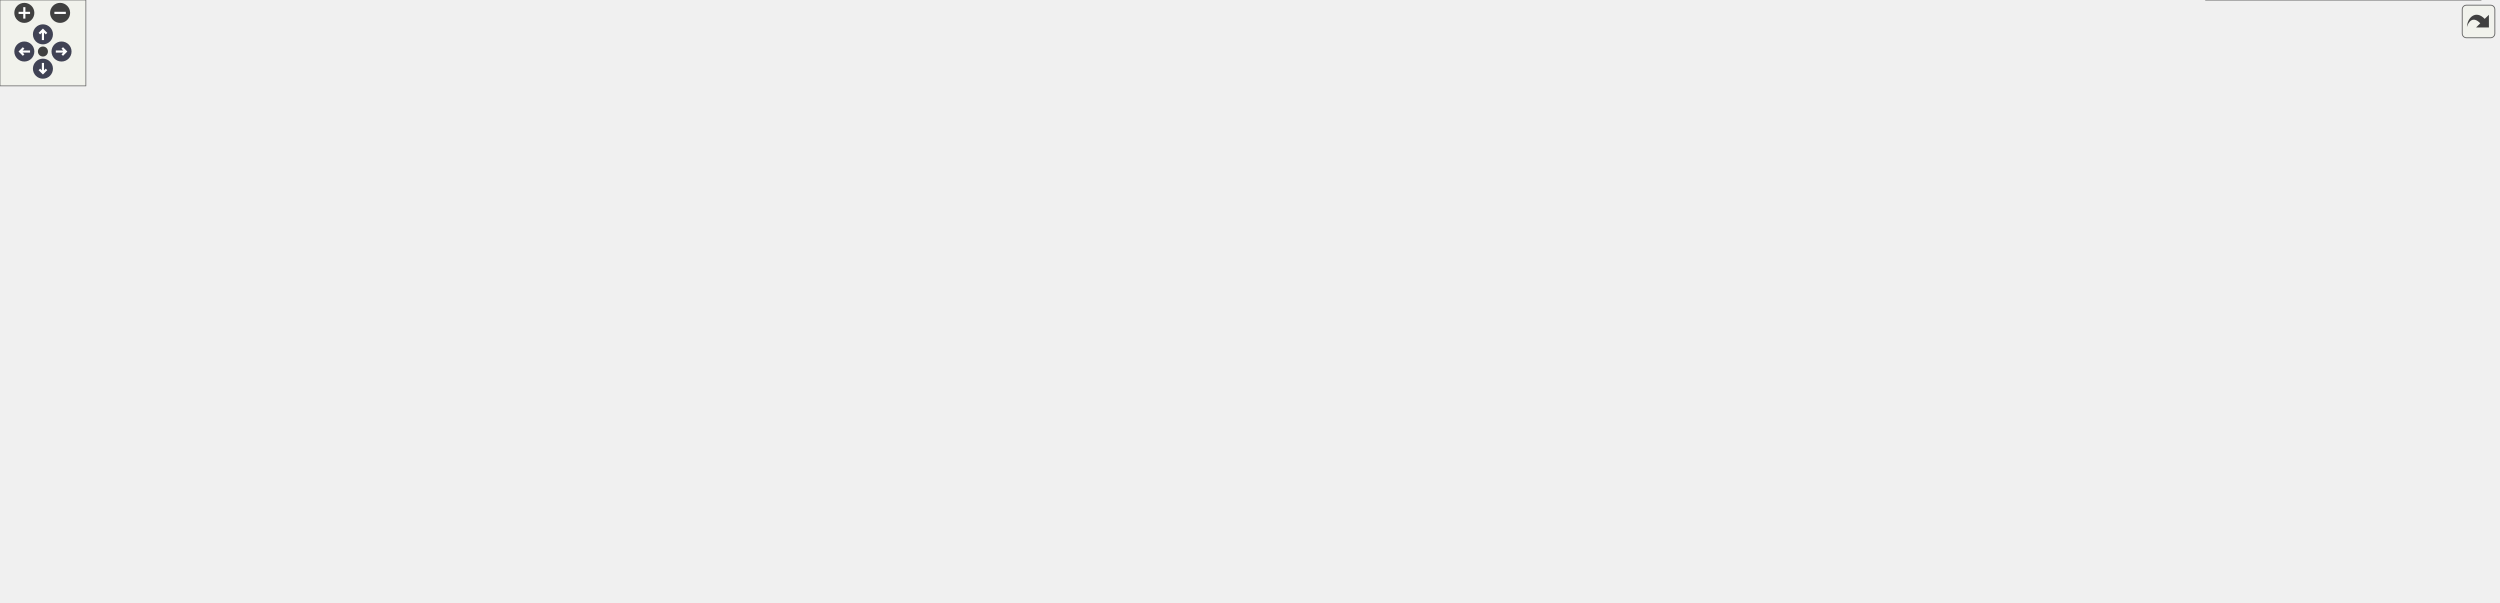
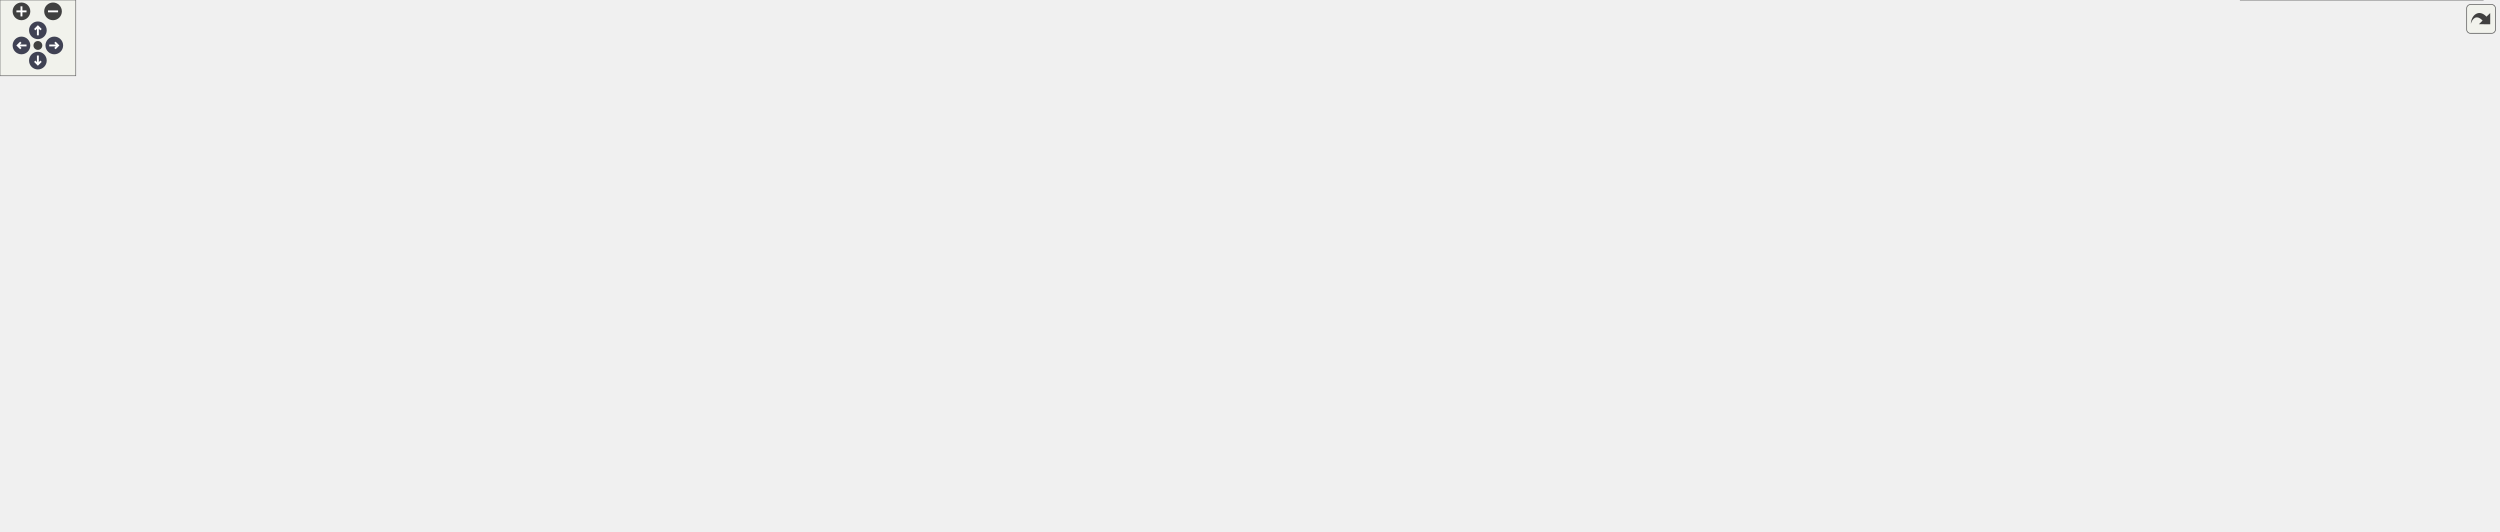
<svg xmlns="http://www.w3.org/2000/svg" xmlns:xlink="http://www.w3.org/1999/xlink" id="main" version="1.1" xml:space="preserve">
  <style type="text/css">
.node, .edge {opacity: 0.7;}
.node.selected, .edge.selected {opacity: 1;}
.edge:hover path { stroke: red; }
.edge:hover polygon { stroke: red; fill: red; }
</style>
  <defs>
    <circle id="rim" cx="0" cy="0" r="7" />
    <circle id="rim2" cx="0" cy="0" r="3.5" />
    <g id="zoomPlus">
      <use xlink:href="#rim" fill="#404040">
        <set attributeName="fill" to="#808080" begin="zoomplus.mouseover" end="zoomplus.mouseout" />
      </use>
      <path d="M-4,0h8M0,-4v8" fill="none" stroke="white" stroke-width="1.5" pointer-events="none" />
    </g>
    <g id="zoomMin">
      <use xlink:href="#rim" fill="#404040">
        <set attributeName="fill" to="#808080" begin="zoomminus.mouseover" end="zoomminus.mouseout" />
      </use>
      <path d="M-4,0h8" fill="none" stroke="white" stroke-width="1.5" pointer-events="none" />
    </g>
    <g id="arrowUp" transform="translate(30 24)">
      <use xlink:href="#rim" />
      <path pointer-events="none" fill="none" stroke="white" stroke-width="1.5" d="M0,-3.0v7 M-2.5,-0.5L0,-3.0L2.5,-0.5" />
    </g>
    <g id="arrowRight" transform="rotate(90) translate(36 -43)">
      <use xlink:href="#rim" />
      <path pointer-events="none" fill="none" stroke="white" stroke-width="1.5" d="M0,-3.0v7 M-2.5,-0.5L0,-3.0L2.5,-0.5" />
    </g>
    <g id="arrowDown" transform="rotate(180) translate(-30 -48)">
      <use xlink:href="#rim" />
      <path pointer-events="none" fill="none" stroke="white" stroke-width="1.5" d="M0,-3.0v7 M-2.5,-0.5L0,-3.0L2.5,-0.5" />
    </g>
    <g id="arrowLeft" transform="rotate(270) translate(-36 17)">
      <use xlink:href="#rim" />
      <path pointer-events="none" fill="none" stroke="white" stroke-width="1.5" d="M0,-3.0v7 M-2.5,-0.5L0,-3.0L2.5,-0.5" />
    </g>
    <g id="resetDef">
      <use xlink:href="#rim2" fill="#404040">
        <set attributeName="fill" to="#808080" begin="reset.mouseover" end="reset.mouseout" />
      </use>
    </g>
  </defs>
  <svg id="graph" class="graph">
    <g id="viewport">
      <g id="Node000001" class="node">
        <g id="a_Node000001">
          <a xlink:title="Interface for the SocketReader class.">
-             <polygon fill="#999999" stroke="#666666" points="944.5,-360 734.5,-360 734.5,-319 944.5,-319 944.5,-360" />
-             <text text-anchor="start" x="742.5" y="-348" font-family="Helvetica,sans-Serif" font-size="10.00">/home/runner/work/Catena</text>
-             <text text-anchor="start" x="742.5" y="-337" font-family="Helvetica,sans-Serif" font-size="10.00">/Catena/sdks/cpp/connections</text>
-             <text text-anchor="middle" x="839.5" y="-326" font-family="Helvetica,sans-Serif" font-size="10.00">/REST/include/interface/ISocketReader.h</text>
+             <polygon fill="#999999" stroke="#666666" points="1100.5,-360 890.5,-360 890.5,-319 1100.5,-319 1100.5,-360" />
+             <text text-anchor="start" x="898.5" y="-348" font-family="Helvetica,sans-Serif" font-size="10.00">/home/runner/work/Catena</text>
+             <text text-anchor="start" x="898.5" y="-337" font-family="Helvetica,sans-Serif" font-size="10.00">/Catena/sdks/cpp/connections</text>
+             <text text-anchor="middle" x="995.5" y="-326" font-family="Helvetica,sans-Serif" font-size="10.00">/REST/include/interface/ISocketReader.h</text>
          </a>
        </g>
      </g>
      <g id="Node000002" class="node">
        <g id="a_Node000002">
          <a xlink:href="SocketReader_8h.html" target="_top" xlink:title="Helper class used to read from a socket using boost.">
-             <polygon fill="white" stroke="#666666" points="920,-283 759,-283 759,-242 920,-242 920,-283" />
-             <text text-anchor="start" x="767" y="-271" font-family="Helvetica,sans-Serif" font-size="10.00">/home/runner/work/Catena</text>
-             <text text-anchor="start" x="767" y="-260" font-family="Helvetica,sans-Serif" font-size="10.00">/Catena/sdks/cpp/connections</text>
-             <text text-anchor="middle" x="839.5" y="-249" font-family="Helvetica,sans-Serif" font-size="10.00">/REST/include/SocketReader.h</text>
+             <polygon fill="white" stroke="#666666" points="1076,-283 915,-283 915,-242 1076,-242 1076,-283" />
+             <text text-anchor="start" x="923" y="-271" font-family="Helvetica,sans-Serif" font-size="10.00">/home/runner/work/Catena</text>
+             <text text-anchor="start" x="923" y="-260" font-family="Helvetica,sans-Serif" font-size="10.00">/Catena/sdks/cpp/connections</text>
+             <text text-anchor="middle" x="995.5" y="-249" font-family="Helvetica,sans-Serif" font-size="10.00">/REST/include/SocketReader.h</text>
          </a>
        </g>
      </g>
      <g id="edge1_Node000001_Node000002" class="edge">
        <g id="a_edge1_Node000001_Node000002">
          <a xlink:title=" ">
-             <path fill="none" stroke="#63b8ff" d="M839.5,-308.69C839.5,-300.08 839.5,-290.9 839.5,-283.07" />
-             <polygon fill="#63b8ff" stroke="#63b8ff" points="836,-308.79 839.5,-318.79 843,-308.79 836,-308.79" />
+             <path fill="none" stroke="#63b8ff" d="M995.5,-308.69C995.5,-300.08 995.5,-290.9 995.5,-283.07" />
+             <polygon fill="#63b8ff" stroke="#63b8ff" points="992,-308.79 995.5,-318.79 999,-308.79 992,-308.79" />
          </a>
        </g>
      </g>
      <g id="Node000003" class="node">
        <g id="a_Node000003">
          <a xlink:href="REST_2include_2ServiceImpl_8h_source.html" target="_top" xlink:title=" ">
            <polygon fill="white" stroke="#666666" points="161,-123.5 0,-123.5 0,-82.5 161,-82.5 161,-123.5" />
            <text text-anchor="start" x="8" y="-111.5" font-family="Helvetica,sans-Serif" font-size="10.00">/home/runner/work/Catena</text>
            <text text-anchor="start" x="8" y="-100.5" font-family="Helvetica,sans-Serif" font-size="10.00">/Catena/sdks/cpp/connections</text>
            <text text-anchor="middle" x="80.5" y="-89.5" font-family="Helvetica,sans-Serif" font-size="10.00">/REST/include/ServiceImpl.h</text>
          </a>
        </g>
      </g>
      <g id="edge2_Node000002_Node000003" class="edge">
        <g id="a_edge2_Node000002_Node000003">
          <a xlink:title=" ">
-             <path fill="none" stroke="#63b8ff" d="M748.5,-248.93C678.09,-238.74 578.29,-223.27 491.5,-206 347.18,-177.28 311.91,-166.01 169.5,-129 162.82,-127.26 155.87,-125.41 148.94,-123.52" />
-             <polygon fill="#63b8ff" stroke="#63b8ff" points="748.28,-252.44 758.67,-250.4 749.27,-245.51 748.28,-252.44" />
+             <path fill="none" stroke="#63b8ff" d="M905.03,-254.41C806,-245.93 642.75,-229.83 503.5,-206 353.34,-180.31 317.09,-166.72 169.5,-129 162.81,-127.29 155.86,-125.45 148.92,-123.57" />
+             <polygon fill="#63b8ff" stroke="#63b8ff" points="904.74,-257.9 915,-255.26 905.33,-250.93 904.74,-257.9" />
          </a>
        </g>
      </g>
      <g id="Node000004" class="node">
        <g id="a_Node000004">
-           <a xlink:href="connections_2REST_2include_2controllers_2Connect_8h.html" target="_top" xlink:title="Implements REST Connect RPC.">
-             <polygon fill="white" stroke="#666666" points="368,-123.5 179,-123.5 179,-82.5 368,-82.5 368,-123.5" />
+           <a xlink:href="REST_2include_2controllers_2AddLanguage_8h.html" target="_top" xlink:title="Implements REST AddLanguage RPC.">
+             <polygon fill="white" stroke="#666666" points="394,-123.5 179,-123.5 179,-82.5 394,-82.5 394,-123.5" />
            <text text-anchor="start" x="187" y="-111.5" font-family="Helvetica,sans-Serif" font-size="10.00">/home/runner/work/Catena</text>
            <text text-anchor="start" x="187" y="-100.5" font-family="Helvetica,sans-Serif" font-size="10.00">/Catena/sdks/cpp/connections</text>
-             <text text-anchor="middle" x="273.5" y="-89.5" font-family="Helvetica,sans-Serif" font-size="10.00">/REST/include/controllers/Connect.h</text>
+             <text text-anchor="middle" x="286.5" y="-89.5" font-family="Helvetica,sans-Serif" font-size="10.00">/REST/include/controllers/AddLanguage.h</text>
          </a>
        </g>
      </g>
      <g id="edge3_Node000002_Node000004" class="edge">
        <g id="a_edge3_Node000002_Node000004">
          <a xlink:title=" ">
-             <path fill="none" stroke="#63b8ff" d="M756.57,-239.27C719.23,-229.2 674.62,-217.1 634.5,-206 532.5,-177.78 414.53,-144.29 341.97,-123.59" />
-             <polygon fill="#63b8ff" stroke="#63b8ff" points="755.82,-242.69 766.39,-241.92 757.65,-235.94 755.82,-242.69" />
+             <path fill="none" stroke="#63b8ff" d="M904.8,-248.81C837.81,-238.83 744.55,-223.69 663.5,-206 552.71,-181.81 425.77,-145.69 351.07,-123.56" />
+             <polygon fill="#63b8ff" stroke="#63b8ff" points="904.5,-252.3 914.91,-250.3 905.53,-245.37 904.5,-252.3" />
          </a>
        </g>
      </g>
      <g id="Node000005" class="node">
        <g id="a_Node000005">
-           <a xlink:href="REST_2include_2controllers_2DeviceRequest_8h.html" target="_top" xlink:title="Implements REST DeviceRequest RPC.">
-             <polygon fill="white" stroke="#666666" points="609,-123.5 386,-123.5 386,-82.5 609,-82.5 609,-123.5" />
-             <text text-anchor="start" x="394" y="-111.5" font-family="Helvetica,sans-Serif" font-size="10.00">/home/runner/work/Catena</text>
-             <text text-anchor="start" x="394" y="-100.5" font-family="Helvetica,sans-Serif" font-size="10.00">/Catena/sdks/cpp/connections</text>
-             <text text-anchor="middle" x="497.5" y="-89.5" font-family="Helvetica,sans-Serif" font-size="10.00">/REST/include/controllers/DeviceRequest.h</text>
+           <a xlink:href="connections_2REST_2include_2controllers_2Connect_8h.html" target="_top" xlink:title="Implements REST Connect RPC.">
+             <polygon fill="white" stroke="#666666" points="601,-123.5 412,-123.5 412,-82.5 601,-82.5 601,-123.5" />
+             <text text-anchor="start" x="420" y="-111.5" font-family="Helvetica,sans-Serif" font-size="10.00">/home/runner/work/Catena</text>
+             <text text-anchor="start" x="420" y="-100.5" font-family="Helvetica,sans-Serif" font-size="10.00">/Catena/sdks/cpp/connections</text>
+             <text text-anchor="middle" x="506.5" y="-89.5" font-family="Helvetica,sans-Serif" font-size="10.00">/REST/include/controllers/Connect.h</text>
          </a>
        </g>
      </g>
      <g id="edge4_Node000002_Node000005" class="edge">
        <g id="a_edge4_Node000002_Node000005">
          <a xlink:title=" ">
-             <path fill="none" stroke="#63b8ff" d="M787.66,-237.63C719.91,-206.43 602.55,-152.38 539.85,-123.5" />
-             <polygon fill="#63b8ff" stroke="#63b8ff" points="786.33,-240.87 796.88,-241.87 789.26,-234.51 786.33,-240.87" />
+             <path fill="none" stroke="#63b8ff" d="M904.63,-240.26C866.09,-230.68 820.84,-218.68 780.5,-206 700.12,-180.74 608.77,-145.35 554.48,-123.59" />
+             <polygon fill="#63b8ff" stroke="#63b8ff" points="904.24,-243.77 914.79,-242.77 905.92,-236.98 904.24,-243.77" />
          </a>
        </g>
      </g>
      <g id="Node000006" class="node">
        <g id="a_Node000006">
-           <a xlink:href="REST_2include_2controllers_2GetPopulatedSlots_8h.html" target="_top" xlink:title="Implements REST GetPopulatedSlots RPC.">
-             <polygon fill="white" stroke="#666666" points="833.5,-129 627.5,-129 627.5,-77 833.5,-77 833.5,-129" />
-             <text text-anchor="start" x="635.5" y="-117" font-family="Helvetica,sans-Serif" font-size="10.00">/home/runner/work/Catena</text>
-             <text text-anchor="start" x="635.5" y="-106" font-family="Helvetica,sans-Serif" font-size="10.00">/Catena/sdks/cpp/connections</text>
-             <text text-anchor="start" x="635.5" y="-95" font-family="Helvetica,sans-Serif" font-size="10.00">/REST/include/controllers/GetPopulated</text>
-             <text text-anchor="middle" x="730.5" y="-84" font-family="Helvetica,sans-Serif" font-size="10.00">Slots.h</text>
+           <a xlink:href="REST_2include_2controllers_2DeviceRequest_8h.html" target="_top" xlink:title="Implements REST DeviceRequest RPC.">
+             <polygon fill="white" stroke="#666666" points="842,-123.5 619,-123.5 619,-82.5 842,-82.5 842,-123.5" />
+             <text text-anchor="start" x="627" y="-111.5" font-family="Helvetica,sans-Serif" font-size="10.00">/home/runner/work/Catena</text>
+             <text text-anchor="start" x="627" y="-100.5" font-family="Helvetica,sans-Serif" font-size="10.00">/Catena/sdks/cpp/connections</text>
+             <text text-anchor="middle" x="730.5" y="-89.5" font-family="Helvetica,sans-Serif" font-size="10.00">/REST/include/controllers/DeviceRequest.h</text>
          </a>
        </g>
      </g>
      <g id="edge5_Node000002_Node000006" class="edge">
        <g id="a_edge5_Node000002_Node000006">
          <a xlink:title=" ">
-             <path fill="none" stroke="#63b8ff" d="M771.77,-237.11C758.35,-229.21 745.85,-219.01 737.5,-206 722.83,-183.14 723.2,-151.17 725.86,-129.15" />
-             <polygon fill="#63b8ff" stroke="#63b8ff" points="770.23,-240.26 780.69,-241.98 773.59,-234.12 770.23,-240.26" />
+             <path fill="none" stroke="#63b8ff" d="M905.98,-238.81C881.46,-230.51 855.58,-219.7 833.5,-206 797.36,-183.58 764.05,-146.31 745.58,-123.57" />
+             <polygon fill="#63b8ff" stroke="#63b8ff" points="905.07,-242.2 915.66,-241.99 907.25,-235.55 905.07,-242.2" />
          </a>
        </g>
      </g>
      <g id="Node000007" class="node">
        <g id="a_Node000007">
-           <a xlink:href="REST_2include_2controllers_2GetValue_8h.html" target="_top" xlink:title="Implements REST GetValue RPC.">
-             <polygon fill="white" stroke="#666666" points="1045.5,-123.5 851.5,-123.5 851.5,-82.5 1045.5,-82.5 1045.5,-123.5" />
-             <text text-anchor="start" x="859.5" y="-111.5" font-family="Helvetica,sans-Serif" font-size="10.00">/home/runner/work/Catena</text>
-             <text text-anchor="start" x="859.5" y="-100.5" font-family="Helvetica,sans-Serif" font-size="10.00">/Catena/sdks/cpp/connections</text>
-             <text text-anchor="middle" x="948.5" y="-89.5" font-family="Helvetica,sans-Serif" font-size="10.00">/REST/include/controllers/GetValue.h</text>
+           <a xlink:href="REST_2include_2controllers_2GetPopulatedSlots_8h.html" target="_top" xlink:title="Implements REST GetPopulatedSlots RPC.">
+             <polygon fill="white" stroke="#666666" points="1066.5,-129 860.5,-129 860.5,-77 1066.5,-77 1066.5,-129" />
+             <text text-anchor="start" x="868.5" y="-117" font-family="Helvetica,sans-Serif" font-size="10.00">/home/runner/work/Catena</text>
+             <text text-anchor="start" x="868.5" y="-106" font-family="Helvetica,sans-Serif" font-size="10.00">/Catena/sdks/cpp/connections</text>
+             <text text-anchor="start" x="868.5" y="-95" font-family="Helvetica,sans-Serif" font-size="10.00">/REST/include/controllers/GetPopulated</text>
+             <text text-anchor="middle" x="963.5" y="-84" font-family="Helvetica,sans-Serif" font-size="10.00">Slots.h</text>
          </a>
        </g>
      </g>
      <g id="edge6_Node000002_Node000007" class="edge">
        <g id="a_edge6_Node000002_Node000007">
          <a xlink:title=" ">
-             <path fill="none" stroke="#63b8ff" d="M907.23,-237.11C920.65,-229.21 933.15,-219.01 941.5,-206 957.41,-181.2 955.63,-145.68 952.41,-123.76" />
-             <polygon fill="#63b8ff" stroke="#63b8ff" points="905.41,-234.12 898.31,-241.98 908.77,-240.26 905.41,-234.12" />
+             <path fill="none" stroke="#63b8ff" d="M1021.87,-233.9C1028.23,-225.57 1034.15,-215.97 1037.5,-206 1043.3,-188.73 1045.27,-181.48 1037.5,-165 1030.75,-150.69 1018.82,-138.61 1006.49,-129.06" />
+             <polygon fill="#63b8ff" stroke="#63b8ff" points="1019.05,-231.82 1015.44,-241.78 1024.48,-236.25 1019.05,-231.82" />
          </a>
        </g>
      </g>
      <g id="Node000008" class="node">
        <g id="a_Node000008">
-           <a xlink:href="REST_2include_2controllers_2LanguagePackRequest_8h.html" target="_top" xlink:title="Implements REST LanguagePackRequest RPC.">
-             <polygon fill="white" stroke="#666666" points="1273.5,-129 1063.5,-129 1063.5,-77 1273.5,-77 1273.5,-129" />
-             <text text-anchor="start" x="1071.5" y="-117" font-family="Helvetica,sans-Serif" font-size="10.00">/home/runner/work/Catena</text>
-             <text text-anchor="start" x="1071.5" y="-106" font-family="Helvetica,sans-Serif" font-size="10.00">/Catena/sdks/cpp/connections</text>
-             <text text-anchor="start" x="1071.5" y="-95" font-family="Helvetica,sans-Serif" font-size="10.00">/REST/include/controllers/LanguagePack</text>
-             <text text-anchor="middle" x="1168.5" y="-84" font-family="Helvetica,sans-Serif" font-size="10.00">Request.h</text>
+           <a xlink:href="REST_2include_2controllers_2GetValue_8h.html" target="_top" xlink:title="Implements REST GetValue RPC.">
+             <polygon fill="white" stroke="#666666" points="1278.5,-123.5 1084.5,-123.5 1084.5,-82.5 1278.5,-82.5 1278.5,-123.5" />
+             <text text-anchor="start" x="1092.5" y="-111.5" font-family="Helvetica,sans-Serif" font-size="10.00">/home/runner/work/Catena</text>
+             <text text-anchor="start" x="1092.5" y="-100.5" font-family="Helvetica,sans-Serif" font-size="10.00">/Catena/sdks/cpp/connections</text>
+             <text text-anchor="middle" x="1181.5" y="-89.5" font-family="Helvetica,sans-Serif" font-size="10.00">/REST/include/controllers/GetValue.h</text>
          </a>
        </g>
      </g>
      <g id="edge7_Node000002_Node000008" class="edge">
        <g id="a_edge7_Node000002_Node000008">
          <a xlink:title=" ">
-             <path fill="none" stroke="#63b8ff" d="M893.15,-237.8C914.77,-228.11 939.9,-216.69 962.5,-206 1016.43,-180.49 1077.63,-149.99 1119.21,-129.03" />
-             <polygon fill="#63b8ff" stroke="#63b8ff" points="891.5,-234.7 883.8,-241.97 894.35,-241.09 891.5,-234.7" />
+             <path fill="none" stroke="#63b8ff" d="M1026.68,-235.1C1063.85,-203.63 1125.09,-151.76 1158.32,-123.63" />
+             <polygon fill="#63b8ff" stroke="#63b8ff" points="1024.05,-232.74 1018.68,-241.87 1028.57,-238.08 1024.05,-232.74" />
          </a>
        </g>
      </g>
      <g id="Node000009" class="node">
        <g id="a_Node000009">
-           <a xlink:href="REST_2include_2controllers_2ListLanguages_8h_source.html" target="_top" xlink:title=" ">
-             <polygon fill="white" stroke="#666666" points="1511,-123.5 1292,-123.5 1292,-82.5 1511,-82.5 1511,-123.5" />
-             <text text-anchor="start" x="1300" y="-111.5" font-family="Helvetica,sans-Serif" font-size="10.00">/home/runner/work/Catena</text>
-             <text text-anchor="start" x="1300" y="-100.5" font-family="Helvetica,sans-Serif" font-size="10.00">/Catena/sdks/cpp/connections</text>
-             <text text-anchor="middle" x="1401.5" y="-89.5" font-family="Helvetica,sans-Serif" font-size="10.00">/REST/include/controllers/ListLanguages.h</text>
+           <a xlink:href="REST_2include_2controllers_2LanguagePackRequest_8h.html" target="_top" xlink:title="Implements REST LanguagePackRequest RPC.">
+             <polygon fill="white" stroke="#666666" points="1506.5,-129 1296.5,-129 1296.5,-77 1506.5,-77 1506.5,-129" />
+             <text text-anchor="start" x="1304.5" y="-117" font-family="Helvetica,sans-Serif" font-size="10.00">/home/runner/work/Catena</text>
+             <text text-anchor="start" x="1304.5" y="-106" font-family="Helvetica,sans-Serif" font-size="10.00">/Catena/sdks/cpp/connections</text>
+             <text text-anchor="start" x="1304.5" y="-95" font-family="Helvetica,sans-Serif" font-size="10.00">/REST/include/controllers/LanguagePack</text>
+             <text text-anchor="middle" x="1401.5" y="-84" font-family="Helvetica,sans-Serif" font-size="10.00">Request.h</text>
          </a>
        </g>
      </g>
      <g id="edge8_Node000002_Node000009" class="edge">
        <g id="a_edge8_Node000002_Node000009">
          <a xlink:title=" ">
-             <path fill="none" stroke="#63b8ff" d="M919,-239.22C1029.31,-208.31 1227,-152.9 1331.82,-123.53" />
-             <polygon fill="#63b8ff" stroke="#63b8ff" points="917.94,-235.88 909.26,-241.95 919.83,-242.62 917.94,-235.88" />
+             <path fill="none" stroke="#63b8ff" d="M1055.46,-238.24C1130.75,-209.03 1259.41,-159.12 1336.84,-129.08" />
+             <polygon fill="#63b8ff" stroke="#63b8ff" points="1054.16,-234.99 1046.1,-241.87 1056.69,-241.52 1054.16,-234.99" />
          </a>
        </g>
      </g>
      <g id="Node000010" class="node">
        <g id="a_Node000010">
-           <a xlink:href="REST_2include_2controllers_2MultiSetValue_8h.html" target="_top" xlink:title="Implements REST MultiSetValue RPC.">
-             <polygon fill="white" stroke="#666666" points="1746,-123.5 1529,-123.5 1529,-82.5 1746,-82.5 1746,-123.5" />
-             <text text-anchor="start" x="1537" y="-111.5" font-family="Helvetica,sans-Serif" font-size="10.00">/home/runner/work/Catena</text>
-             <text text-anchor="start" x="1537" y="-100.5" font-family="Helvetica,sans-Serif" font-size="10.00">/Catena/sdks/cpp/connections</text>
-             <text text-anchor="middle" x="1637.5" y="-89.5" font-family="Helvetica,sans-Serif" font-size="10.00">/REST/include/controllers/MultiSetValue.h</text>
+           <a xlink:href="REST_2include_2controllers_2ListLanguages_8h_source.html" target="_top" xlink:title=" ">
+             <polygon fill="white" stroke="#666666" points="1744,-123.5 1525,-123.5 1525,-82.5 1744,-82.5 1744,-123.5" />
+             <text text-anchor="start" x="1533" y="-111.5" font-family="Helvetica,sans-Serif" font-size="10.00">/home/runner/work/Catena</text>
+             <text text-anchor="start" x="1533" y="-100.5" font-family="Helvetica,sans-Serif" font-size="10.00">/Catena/sdks/cpp/connections</text>
+             <text text-anchor="middle" x="1634.5" y="-89.5" font-family="Helvetica,sans-Serif" font-size="10.00">/REST/include/controllers/ListLanguages.h</text>
          </a>
        </g>
      </g>
      <g id="edge9_Node000002_Node000010" class="edge">
        <g id="a_edge9_Node000002_Node000010">
          <a xlink:title=" ">
-             <path fill="none" stroke="#63b8ff" d="M930.14,-244.36C1060.58,-219.57 1308.73,-171.97 1519.5,-129 1528.12,-127.24 1537.08,-125.39 1546.05,-123.52" />
-             <polygon fill="#63b8ff" stroke="#63b8ff" points="929.36,-240.94 920.19,-246.25 930.67,-247.82 929.36,-240.94" />
+             <path fill="none" stroke="#63b8ff" d="M1084.76,-239.5C1209.96,-208.64 1435.74,-152.99 1555.28,-123.53" />
+             <polygon fill="#63b8ff" stroke="#63b8ff" points="1083.69,-236.16 1074.82,-241.95 1085.36,-242.96 1083.69,-236.16" />
+           </a>
+         </g>
+       </g>
+       <g id="Node000011" class="node">
+         <g id="a_Node000011">
+           <a xlink:href="REST_2include_2controllers_2MultiSetValue_8h.html" target="_top" xlink:title="Implements REST MultiSetValue RPC.">
+             <polygon fill="white" stroke="#666666" points="1979,-123.5 1762,-123.5 1762,-82.5 1979,-82.5 1979,-123.5" />
+             <text text-anchor="start" x="1770" y="-111.5" font-family="Helvetica,sans-Serif" font-size="10.00">/home/runner/work/Catena</text>
+             <text text-anchor="start" x="1770" y="-100.5" font-family="Helvetica,sans-Serif" font-size="10.00">/Catena/sdks/cpp/connections</text>
+             <text text-anchor="middle" x="1870.5" y="-89.5" font-family="Helvetica,sans-Serif" font-size="10.00">/REST/include/controllers/MultiSetValue.h</text>
+           </a>
+         </g>
+       </g>
+       <g id="edge10_Node000002_Node000011" class="edge">
+         <g id="a_edge10_Node000002_Node000011">
+           <a xlink:title=" ">
+             <path fill="none" stroke="#63b8ff" d="M1086.07,-246.81C1228.29,-223.48 1512.55,-175.79 1752.5,-129 1761.34,-127.28 1770.54,-125.43 1779.72,-123.54" />
+             <polygon fill="#63b8ff" stroke="#63b8ff" points="1085.38,-243.38 1076.08,-248.45 1086.51,-250.28 1085.38,-243.38" />
+           </a>
+         </g>
+       </g>
+       <g id="Node000013" class="node">
+         <g id="a_Node000013">
+           <a xlink:href="ICallData_8h.html" target="_top" xlink:title="Interface class for REST RPCs.">
+             <polygon fill="white" stroke="#666666" points="1028.5,-206 842.5,-206 842.5,-165 1028.5,-165 1028.5,-206" />
+             <text text-anchor="start" x="850.5" y="-194" font-family="Helvetica,sans-Serif" font-size="10.00">/home/runner/work/Catena</text>
+             <text text-anchor="start" x="850.5" y="-183" font-family="Helvetica,sans-Serif" font-size="10.00">/Catena/sdks/cpp/connections</text>
+             <text text-anchor="middle" x="935.5" y="-172" font-family="Helvetica,sans-Serif" font-size="10.00">/REST/include/interface/ICallData.h</text>
+           </a>
+         </g>
+       </g>
+       <g id="edge12_Node000002_Node000013" class="edge">
+         <g id="a_edge12_Node000002_Node000013">
+           <a xlink:title=" ">
+             <path fill="none" stroke="#63b8ff" d="M973.46,-233.95C966.06,-224.7 957.97,-214.58 951.16,-206.07" />
+             <polygon fill="#63b8ff" stroke="#63b8ff" points="970.76,-236.17 979.74,-241.79 976.22,-231.8 970.76,-236.17" />
          </a>
        </g>
      </g>
      <g id="Node000012" class="node">
        <g id="a_Node000012">
-           <a xlink:href="ICallData_8h.html" target="_top" xlink:title="Interface class for REST RPCs.">
-             <polygon fill="white" stroke="#666666" points="932.5,-206 746.5,-206 746.5,-165 932.5,-165 932.5,-206" />
-             <text text-anchor="start" x="754.5" y="-194" font-family="Helvetica,sans-Serif" font-size="10.00">/home/runner/work/Catena</text>
-             <text text-anchor="start" x="754.5" y="-183" font-family="Helvetica,sans-Serif" font-size="10.00">/Catena/sdks/cpp/connections</text>
-             <text text-anchor="middle" x="839.5" y="-172" font-family="Helvetica,sans-Serif" font-size="10.00">/REST/include/interface/ICallData.h</text>
-           </a>
-         </g>
-       </g>
-       <g id="edge11_Node000002_Node000012" class="edge">
-         <g id="a_edge11_Node000002_Node000012">
-           <a xlink:title=" ">
-             <path fill="none" stroke="#63b8ff" d="M839.5,-231.69C839.5,-223.08 839.5,-213.9 839.5,-206.07" />
-             <polygon fill="#63b8ff" stroke="#63b8ff" points="836,-231.79 839.5,-241.79 843,-231.79 836,-231.79" />
-           </a>
-         </g>
-       </g>
-       <g id="Node000011" class="node">
-         <g id="a_Node000011">
          <a xlink:href="REST_2include_2controllers_2SetValue_8h.html" target="_top" xlink:title="Implements REST SetValue RPC.">
-             <polygon fill="white" stroke="#666666" points="1733.5,-41 1541.5,-41 1541.5,0 1733.5,0 1733.5,-41" />
-             <text text-anchor="start" x="1549.5" y="-29" font-family="Helvetica,sans-Serif" font-size="10.00">/home/runner/work/Catena</text>
-             <text text-anchor="start" x="1549.5" y="-18" font-family="Helvetica,sans-Serif" font-size="10.00">/Catena/sdks/cpp/connections</text>
-             <text text-anchor="middle" x="1637.5" y="-7" font-family="Helvetica,sans-Serif" font-size="10.00">/REST/include/controllers/SetValue.h</text>
-           </a>
-         </g>
-       </g>
-       <g id="edge10_Node000010_Node000011" class="edge">
-         <g id="a_edge10_Node000010_Node000011">
-           <a xlink:title=" ">
-             <path fill="none" stroke="#63b8ff" d="M1637.5,-71.87C1637.5,-61.6 1637.5,-50.4 1637.5,-41.17" />
-             <polygon fill="#63b8ff" stroke="#63b8ff" points="1634,-72.1 1637.5,-82.1 1641,-72.1 1634,-72.1" />
-           </a>
-         </g>
-       </g>
-       <g id="edge12_Node000012_Node000003" class="edge">
-         <g id="a_edge12_Node000012_Node000003">
-           <a xlink:title=" ">
-             <path fill="none" stroke="#63b8ff" d="M736.25,-182.06C603.98,-177.54 368.07,-164.77 169.5,-129 161.29,-127.52 152.74,-125.61 144.33,-123.51" />
-             <polygon fill="#63b8ff" stroke="#63b8ff" points="736.27,-185.56 746.38,-182.4 736.5,-178.57 736.27,-185.56" />
-           </a>
-         </g>
-       </g>
-       <g id="edge13_Node000012_Node000004" class="edge">
-         <g id="a_edge13_Node000012_Node000004">
-           <a xlink:title=" ">
-             <path fill="none" stroke="#63b8ff" d="M736.24,-175.67C642.06,-166.77 499.3,-151.18 376.5,-129 367.72,-127.41 358.57,-125.53 349.5,-123.52" />
-             <polygon fill="#63b8ff" stroke="#63b8ff" points="736.06,-179.16 746.34,-176.61 736.71,-172.2 736.06,-179.16" />
-           </a>
-         </g>
-       </g>
-       <g id="edge14_Node000012_Node000005" class="edge">
-         <g id="a_edge14_Node000012_Node000005">
-           <a xlink:title=" ">
-             <path fill="none" stroke="#63b8ff" d="M746.41,-162.59C694.59,-150.39 630.62,-135.33 580.51,-123.54" />
-             <polygon fill="#63b8ff" stroke="#63b8ff" points="745.74,-166.03 756.27,-164.91 747.34,-159.21 745.74,-166.03" />
-           </a>
-         </g>
-       </g>
-       <g id="edge15_Node000012_Node000006" class="edge">
-         <g id="a_edge15_Node000012_Node000006">
-           <a xlink:title=" ">
-             <path fill="none" stroke="#63b8ff" d="M804.71,-158.81C791.92,-149.36 777.46,-138.68 764.73,-129.28" />
-             <polygon fill="#63b8ff" stroke="#63b8ff" points="802.71,-161.68 812.84,-164.81 806.87,-156.05 802.71,-161.68" />
-           </a>
-         </g>
-       </g>
-       <g id="edge16_Node000012_Node000007" class="edge">
-         <g id="a_edge16_Node000012_Node000007">
-           <a xlink:title=" ">
-             <path fill="none" stroke="#63b8ff" d="M874.4,-158.72C889.74,-147.4 907.46,-134.31 921.73,-123.77" />
-             <polygon fill="#63b8ff" stroke="#63b8ff" points="872.13,-156.05 866.16,-164.81 876.29,-161.68 872.13,-156.05" />
-           </a>
-         </g>
-       </g>
-       <g id="edge17_Node000012_Node000008" class="edge">
-         <g id="a_edge17_Node000012_Node000008">
-           <a xlink:title=" ">
-             <path fill="none" stroke="#63b8ff" d="M929.3,-162.53C971.63,-152.17 1022.35,-139.76 1066.17,-129.04" />
-             <polygon fill="#63b8ff" stroke="#63b8ff" points="928.44,-159.13 919.56,-164.91 930.11,-165.93 928.44,-159.13" />
-           </a>
-         </g>
-       </g>
-       <g id="edge18_Node000012_Node000009" class="edge">
-         <g id="a_edge18_Node000012_Node000009">
-           <a xlink:title=" ">
-             <path fill="none" stroke="#63b8ff" d="M942.94,-173.98C1032.95,-164.25 1166.75,-148.38 1282.5,-129 1292.29,-127.36 1302.49,-125.48 1312.63,-123.51" />
-             <polygon fill="#63b8ff" stroke="#63b8ff" points="942.3,-170.53 932.74,-175.08 943.05,-177.49 942.3,-170.53" />
-           </a>
-         </g>
-       </g>
-       <g id="edge19_Node000012_Node000010" class="edge">
-         <g id="a_edge19_Node000012_Node000010">
-           <a xlink:title=" ">
-             <path fill="none" stroke="#63b8ff" d="M942.82,-180.17C1076.49,-173.62 1316.32,-158.69 1519.5,-129 1529.96,-127.47 1540.89,-125.57 1551.69,-123.51" />
-             <polygon fill="#63b8ff" stroke="#63b8ff" points="942.41,-176.68 932.59,-180.66 942.75,-183.67 942.41,-176.68" />
+             <polygon fill="white" stroke="#666666" points="1966.5,-41 1774.5,-41 1774.5,0 1966.5,0 1966.5,-41" />
+             <text text-anchor="start" x="1782.5" y="-29" font-family="Helvetica,sans-Serif" font-size="10.00">/home/runner/work/Catena</text>
+             <text text-anchor="start" x="1782.5" y="-18" font-family="Helvetica,sans-Serif" font-size="10.00">/Catena/sdks/cpp/connections</text>
+             <text text-anchor="middle" x="1870.5" y="-7" font-family="Helvetica,sans-Serif" font-size="10.00">/REST/include/controllers/SetValue.h</text>
+           </a>
+         </g>
+       </g>
+       <g id="edge11_Node000011_Node000012" class="edge">
+         <g id="a_edge11_Node000011_Node000012">
+           <a xlink:title=" ">
+             <path fill="none" stroke="#63b8ff" d="M1870.5,-71.87C1870.5,-61.6 1870.5,-50.4 1870.5,-41.17" />
+             <polygon fill="#63b8ff" stroke="#63b8ff" points="1867,-72.1 1870.5,-82.1 1874,-72.1 1867,-72.1" />
+           </a>
+         </g>
+       </g>
+       <g id="edge13_Node000013_Node000003" class="edge">
+         <g id="a_edge13_Node000013_Node000003">
+           <a xlink:title=" ">
+             <path fill="none" stroke="#63b8ff" d="M832.08,-183.59C684.14,-180.81 404.06,-170.01 169.5,-129 161.28,-127.56 152.73,-125.68 144.31,-123.59" />
+             <polygon fill="#63b8ff" stroke="#63b8ff" points="832.44,-187.1 842.5,-183.78 832.56,-180.1 832.44,-187.1" />
+           </a>
+         </g>
+       </g>
+       <g id="edge14_Node000013_Node000004" class="edge">
+         <g id="a_edge14_Node000013_Node000004">
+           <a xlink:title=" ">
+             <path fill="none" stroke="#63b8ff" d="M831.97,-177.07C724.26,-168.55 550.92,-152.65 402.5,-129 392.63,-127.43 382.34,-125.55 372.14,-123.55" />
+             <polygon fill="#63b8ff" stroke="#63b8ff" points="831.94,-180.58 842.18,-177.87 832.49,-173.6 831.94,-180.58" />
+           </a>
+         </g>
+       </g>
+       <g id="edge15_Node000013_Node000005" class="edge">
+         <g id="a_edge15_Node000013_Node000005">
+           <a xlink:title=" ">
+             <path fill="none" stroke="#63b8ff" d="M832.29,-168.81C768,-158.57 683.69,-144.3 609.5,-129 601.39,-127.33 592.95,-125.47 584.54,-123.55" />
+             <polygon fill="#63b8ff" stroke="#63b8ff" points="832.01,-172.31 842.44,-170.42 833.11,-165.4 832.01,-172.31" />
+           </a>
+         </g>
+       </g>
+       <g id="edge16_Node000013_Node000006" class="edge">
+         <g id="a_edge16_Node000013_Node000006">
+           <a xlink:title=" ">
+             <path fill="none" stroke="#63b8ff" d="M875.99,-161.13C845.62,-149.21 809.11,-134.87 780.25,-123.54" />
+             <polygon fill="#63b8ff" stroke="#63b8ff" points="875.03,-164.51 885.61,-164.91 877.58,-158 875.03,-164.51" />
+           </a>
+         </g>
+       </g>
+       <g id="edge17_Node000013_Node000007" class="edge">
+         <g id="a_edge17_Node000013_Node000007">
+           <a xlink:title=" ">
+             <path fill="none" stroke="#63b8ff" d="M945.74,-155.05C948.7,-146.55 951.9,-137.36 954.75,-129.16" />
+             <polygon fill="#63b8ff" stroke="#63b8ff" points="942.4,-154.01 942.42,-164.6 949.01,-156.31 942.4,-154.01" />
+           </a>
+         </g>
+       </g>
+       <g id="edge18_Node000013_Node000008" class="edge">
+         <g id="a_edge18_Node000013_Node000008">
+           <a xlink:title=" ">
+             <path fill="none" stroke="#63b8ff" d="M1005.03,-161.75C1041.84,-149.7 1086.57,-135.06 1121.79,-123.54" />
+             <polygon fill="#63b8ff" stroke="#63b8ff" points="1003.78,-158.47 995.36,-164.91 1005.96,-165.13 1003.78,-158.47" />
+           </a>
+         </g>
+       </g>
+       <g id="edge19_Node000013_Node000009" class="edge">
+         <g id="a_edge19_Node000013_Node000009">
+           <a xlink:title=" ">
+             <path fill="none" stroke="#63b8ff" d="M1038.96,-169.84C1109.24,-159.48 1204.2,-144.69 1287.5,-129 1290.39,-128.46 1293.31,-127.89 1296.26,-127.32" />
+             <polygon fill="#63b8ff" stroke="#63b8ff" points="1038.16,-166.42 1028.77,-171.34 1039.17,-173.35 1038.16,-166.42" />
+           </a>
+         </g>
+       </g>
+       <g id="edge20_Node000013_Node000010" class="edge">
+         <g id="a_edge20_Node000013_Node000010">
+           <a xlink:title=" ">
+             <path fill="none" stroke="#63b8ff" d="M1038.88,-178.11C1155.22,-170.1 1349.63,-154.28 1515.5,-129 1525.73,-127.44 1536.4,-125.56 1546.97,-123.55" />
+             <polygon fill="#63b8ff" stroke="#63b8ff" points="1038.3,-174.64 1028.56,-178.81 1038.78,-181.62 1038.3,-174.64" />
+           </a>
+         </g>
+       </g>
+       <g id="edge21_Node000013_Node000011" class="edge">
+         <g id="a_edge21_Node000013_Node000011">
+           <a xlink:title=" ">
+             <path fill="none" stroke="#63b8ff" d="M1038.78,-182.15C1194.26,-177.55 1497.43,-164.5 1752.5,-129 1763.18,-127.51 1774.34,-125.61 1785.35,-123.53" />
+             <polygon fill="#63b8ff" stroke="#63b8ff" points="1038.65,-178.65 1028.75,-182.44 1038.85,-185.65 1038.65,-178.65" />
          </a>
        </g>
      </g>
    </g>
  </svg>
  <g id="navigator" transform="translate(0 0)" fill="#404254">
    <rect fill="#f2f5e9" fill-opacity="0.5" stroke="#606060" stroke-width=".5" x="0" y="0" width="60" height="60" />
    <use id="zoomplus" xlink:href="#zoomPlus" x="17" y="9" />
    <use id="zoomminus" xlink:href="#zoomMin" x="42" y="9" />
    <use id="reset" xlink:href="#resetDef" x="30" y="36" />
    <use id="arrowup" xlink:href="#arrowUp" x="0" y="0" />
    <use id="arrowright" xlink:href="#arrowRight" x="0" y="0" />
    <use id="arrowdown" xlink:href="#arrowDown" x="0" y="0" />
    <use id="arrowleft" xlink:href="#arrowLeft" x="0" y="0" />
  </g>
  <svg viewBox="0 0 15 15" width="100%" height="30px" preserveAspectRatio="xMaxYMin meet">
    <g id="arrow_out" transform="scale(0.3 0.3)">
      <a xlink:href="ISocketReader_8h__dep__incl_org.svg" target="_base">
        <rect id="button" ry="5" rx="5" y="6" x="6" height="38" width="38" fill="#f2f5e9" fill-opacity="0.5" stroke="#606060" stroke-width="1.0" />
        <path id="arrow" d="M 11.5,31.437 C 11.94,20.098 22.043,11.323 32.159,21.979 L 37.069,17.246 C 37.069,17.246 37.088,32 37.088,32 L 22.16,31.978 C 22.16,31.978 26.998,27.14 26.998,27.14 C 18.529,18.264 13.292,25.23 11.5,31.437 z" style="fill:#404040;" />
      </a>
    </g>
  </svg>
  <style type="text/css">

[data-mouse-over-selected='false'] { opacity: 0.7; }
[data-mouse-over-selected='true']  { opacity: 1.0; }

</style>
</svg>
